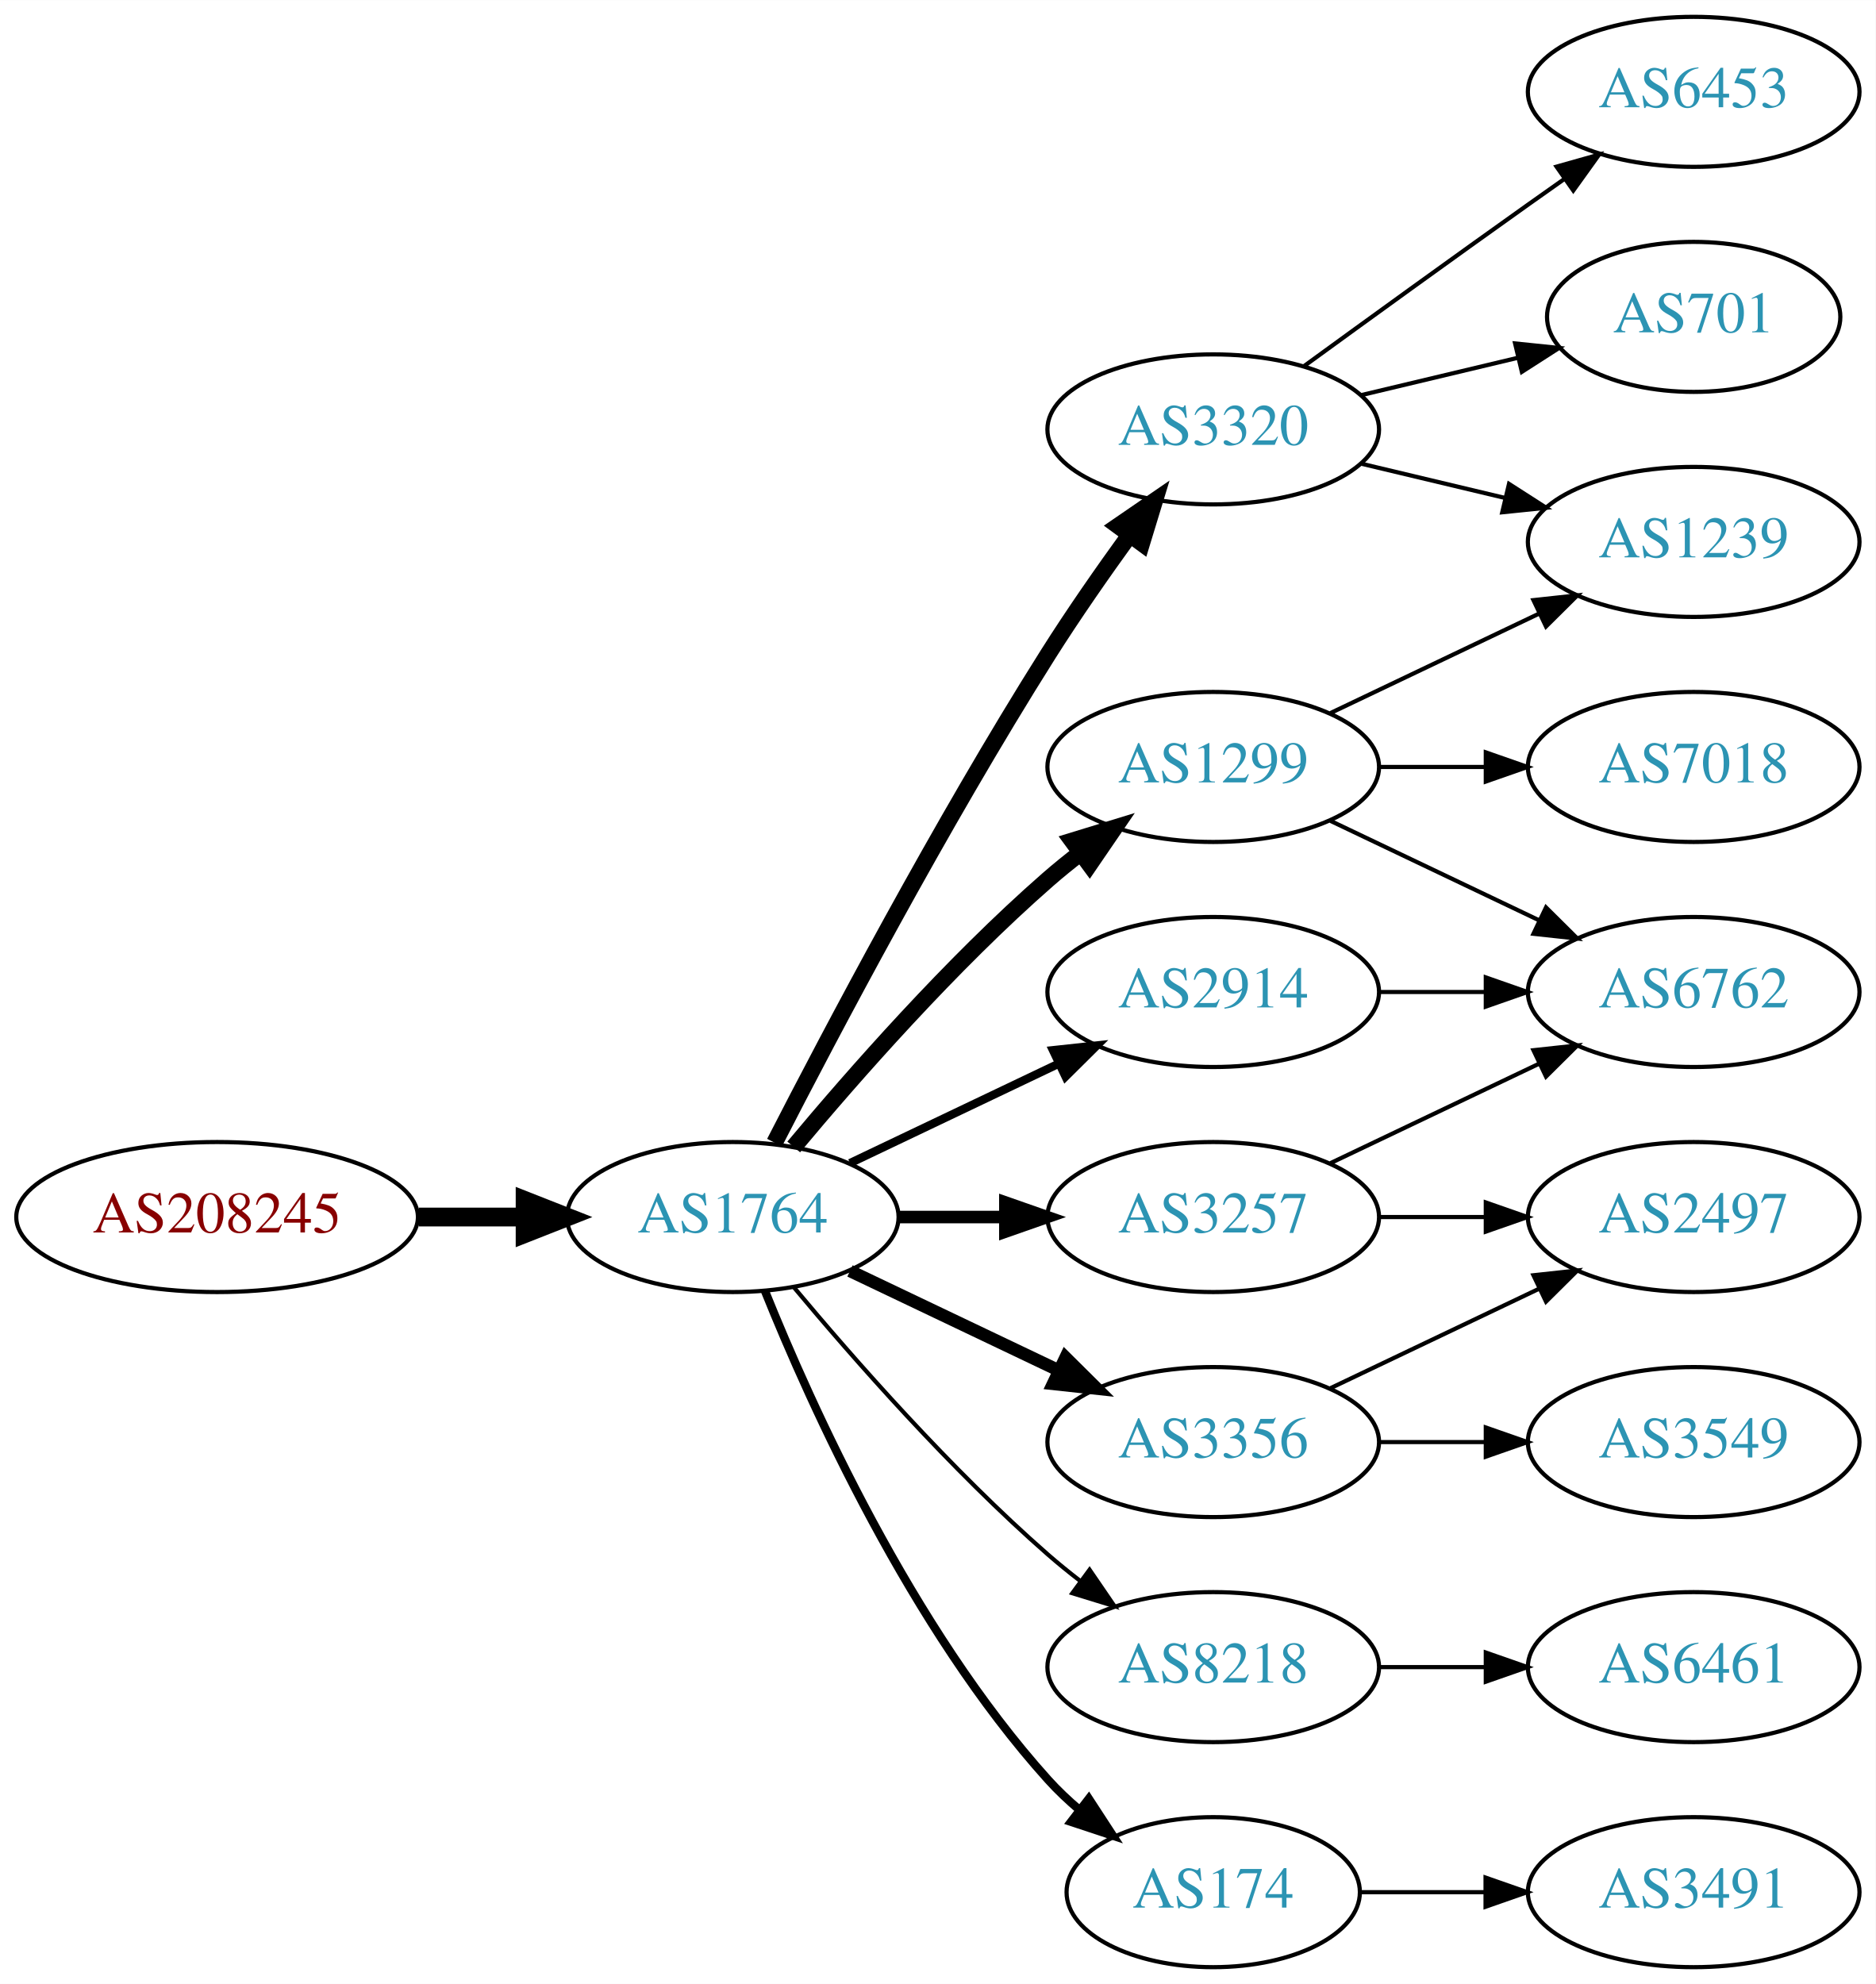
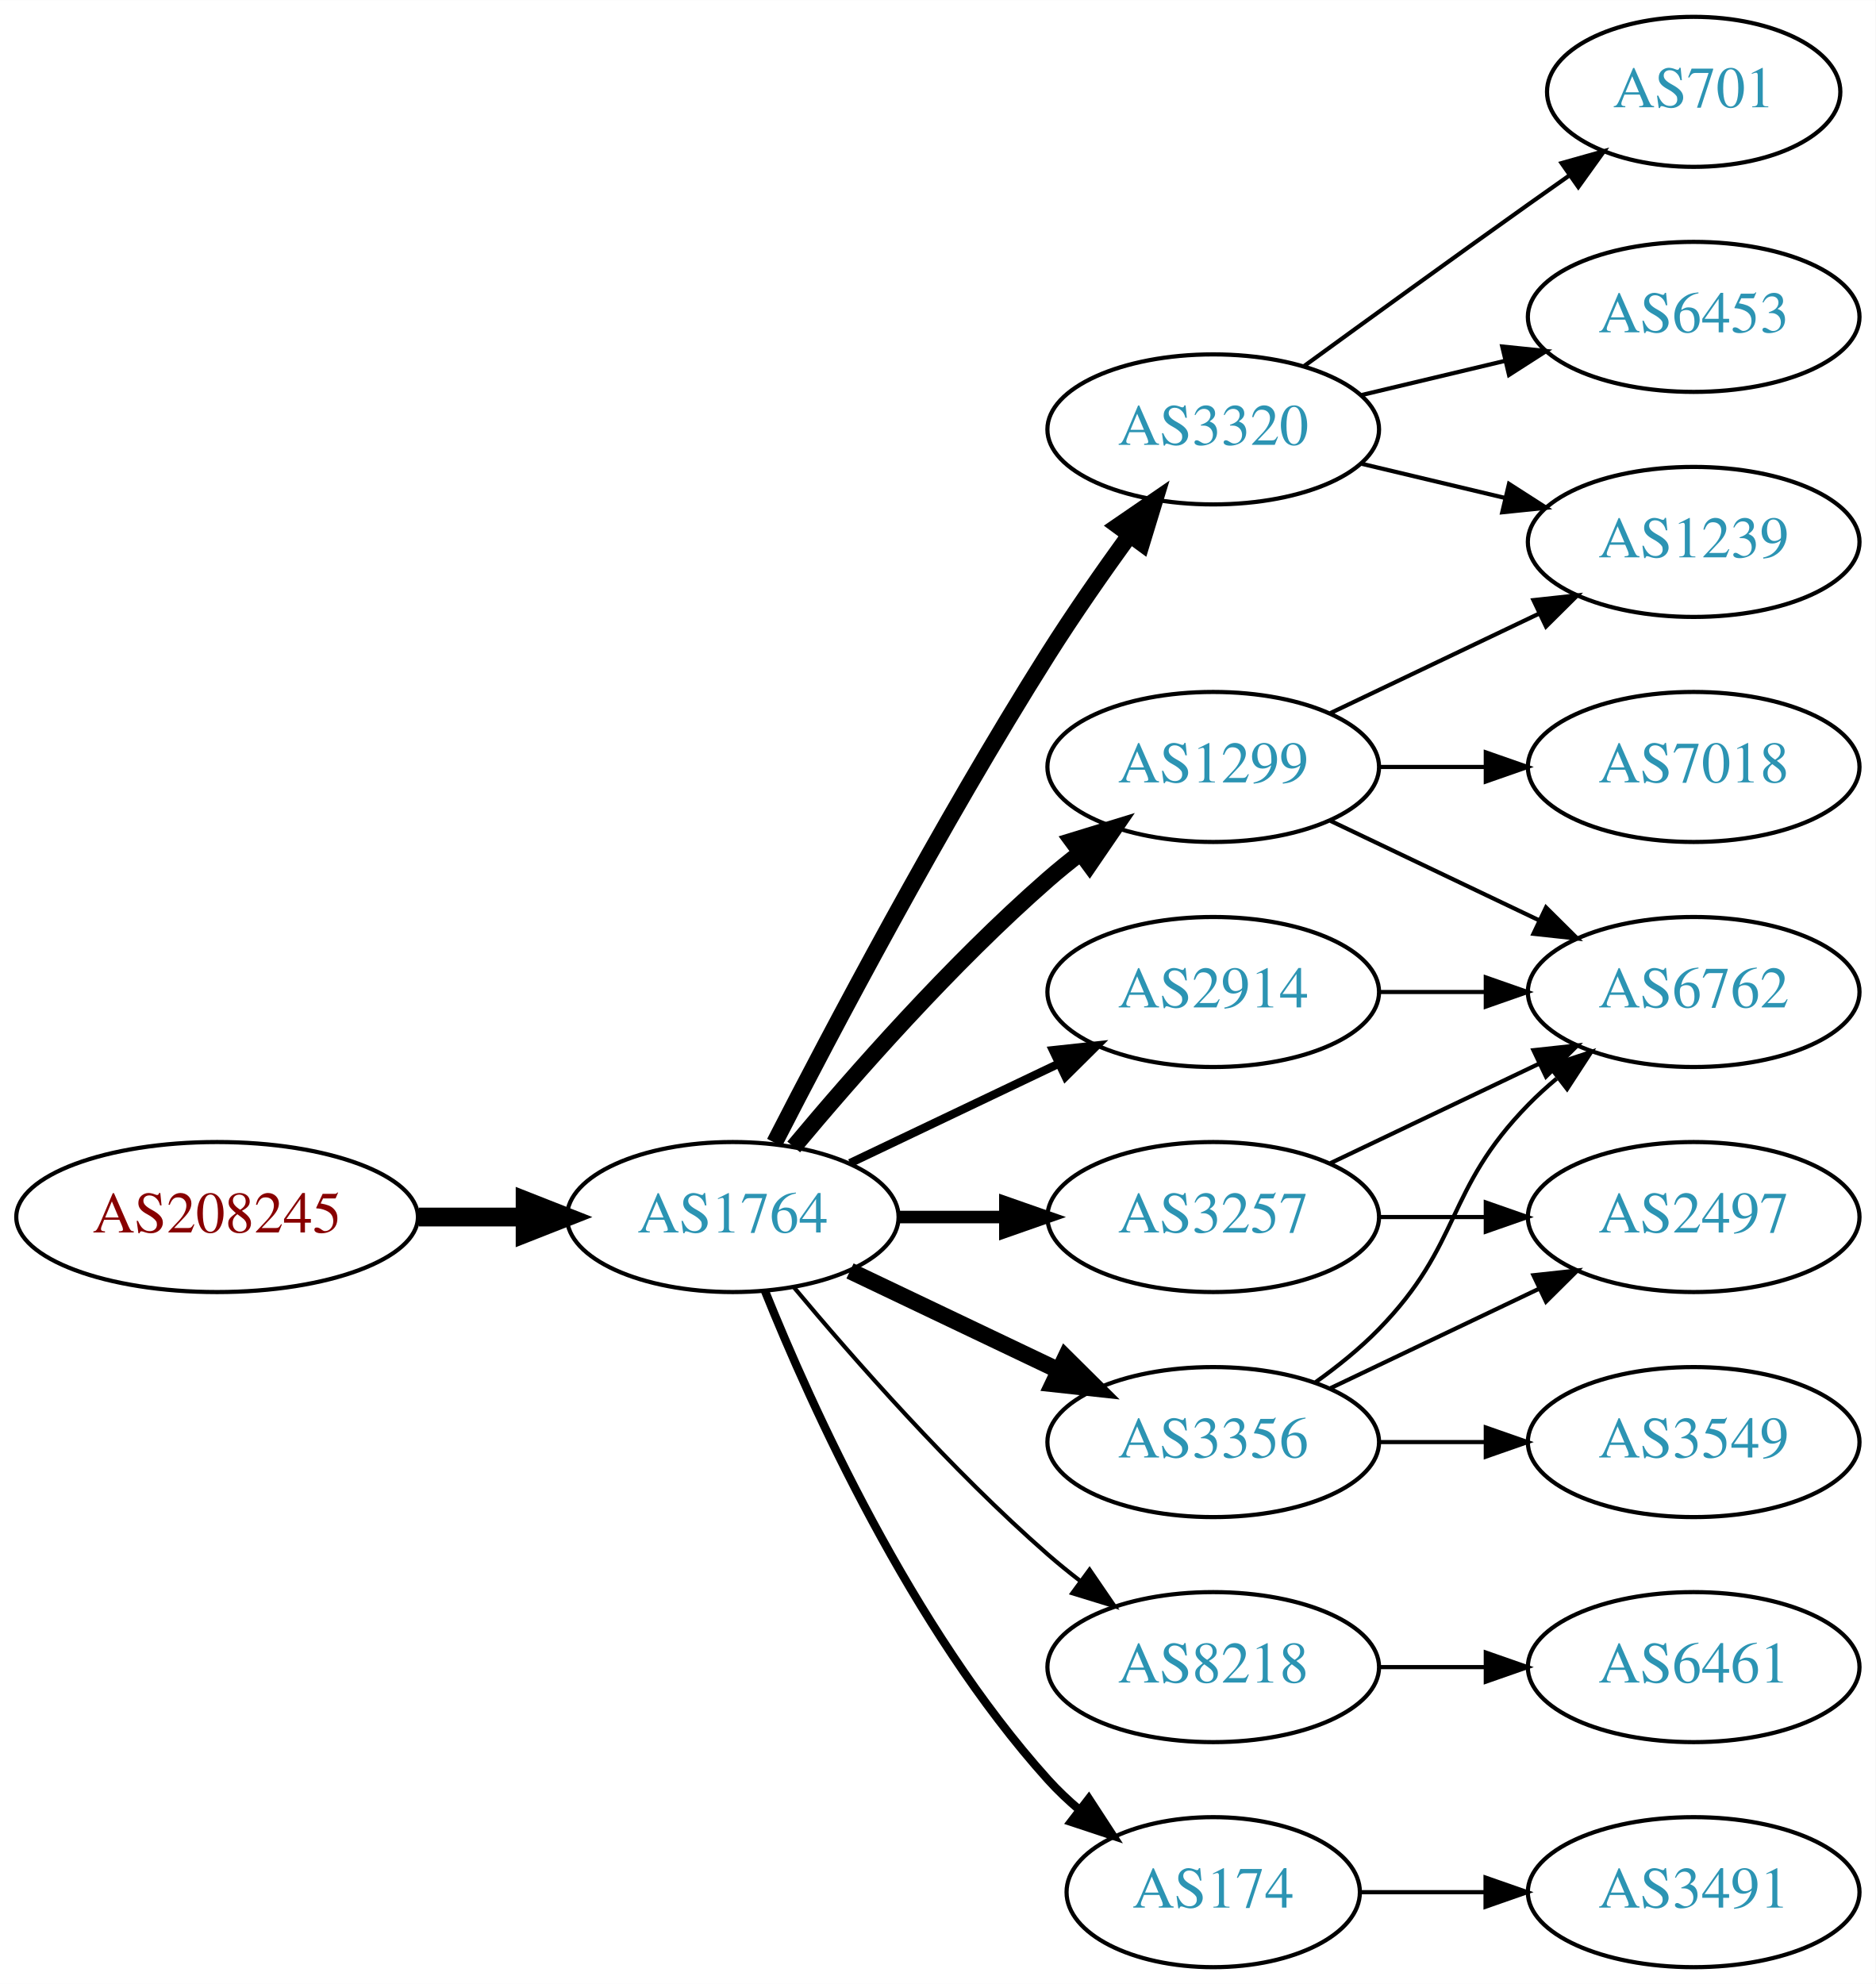
<svg xmlns="http://www.w3.org/2000/svg" xmlns:xlink="http://www.w3.org/1999/xlink" width="450pt" height="476pt" viewBox="0.00 0.00 450.07 476.00">
  <g id="graph0" class="graph" transform="scale(1 1) rotate(0) translate(4 472)">
    <polygon fill="white" stroke="none" points="-4,4 -4,-472 446.07,-472 446.07,4 -4,4" />
    <g id="node1" class="node">
      <g id="a_node1">
        <a xlink:href="/asn/208245" xlink:title="AS208245 ~ Bechtle GmbH [AT]">
          <ellipse fill="#ffffff" stroke="black" cx="48.096" cy="-180" rx="48.192" ry="18" />
          <text text-anchor="middle" x="48.096" y="-176.3" font-family="Times,serif" font-size="14.00" fill="#880000">AS208245</text>
        </a>
      </g>
    </g>
    <g id="node2" class="node">
      <g id="a_node2">
        <a xlink:href="/asn/1764" xlink:title="AS1764 ~ NEXTLAYER-AS [AT]">
          <ellipse fill="#ffffff" stroke="black" cx="171.838" cy="-180" rx="39.794" ry="18" />
          <text text-anchor="middle" x="171.838" y="-176.3" font-family="Times,serif" font-size="14.00" fill="#2c94b3">AS1764</text>
        </a>
      </g>
    </g>
    <g id="edge1" class="edge">
      <path fill="none" stroke="black" stroke-width="4.5" d="M96.513,-180C104.867,-180 113.577,-180 121.969,-180" />
      <polygon fill="black" stroke="black" stroke-width="4.5" points="122.004,-183.938 132.004,-180 122.004,-176.063 122.004,-183.938" />
    </g>
    <g id="node3" class="node">
      <g id="a_node3">
+         <a xlink:href="/asn/1299" xlink:title="AS1299 ~ Telia Carrier [EU]">
+           <ellipse fill="#ffffff" stroke="black" cx="287.131" cy="-288" rx="39.794" ry="18" />
+           <text text-anchor="middle" x="287.131" y="-284.3" font-family="Times,serif" font-size="14.00" fill="#2c94b3">AS1299</text>
+         </a>
+       </g>
+     </g>
+     <g id="edge2" class="edge">
+       <path fill="none" stroke="black" stroke-width="4" d="M186.468,-196.817C200.751,-213.929 224.297,-240.745 247.484,-261 249.95,-263.154 252.589,-265.294 255.286,-267.372" />
+       <polygon fill="black" stroke="black" stroke-width="4" points="253.311,-270.264 263.44,-273.37 257.459,-264.625 253.311,-270.264" />
+     </g>
+     <g id="node4" class="node">
+       <g id="a_node4">
        <a xlink:href="/asn/3320" xlink:title="AS3320 ~ DTAG [DE]">
          <ellipse fill="#ffffff" stroke="black" cx="287.131" cy="-369" rx="39.794" ry="18" />
          <text text-anchor="middle" x="287.131" y="-365.3" font-family="Times,serif" font-size="14.00" fill="#2c94b3">AS3320</text>
        </a>
      </g>
    </g>
-     <g id="edge2" class="edge">
+     <g id="edge3" class="edge">
      <path fill="none" stroke="black" stroke-width="4" d="M181.864,-197.852C195.3,-224.055 221.75,-274.237 247.484,-315 253.547,-324.604 260.667,-334.813 267.133,-343.739" />
      <polygon fill="black" stroke="black" stroke-width="4" points="264.339,-345.848 273.075,-351.843 269.984,-341.709 264.339,-345.848" />
    </g>
-     <g id="node4" class="node">
-       <g id="a_node4">
+     <g id="node5" class="node">
+       <g id="a_node5">
+         <a xlink:href="/asn/2914" xlink:title="AS2914 ~ NTT America, Inc. [US]">
+           <ellipse fill="#ffffff" stroke="black" cx="287.131" cy="-234" rx="39.794" ry="18" />
+           <text text-anchor="middle" x="287.131" y="-230.3" font-family="Times,serif" font-size="14.00" fill="#2c94b3">AS2914</text>
+         </a>
+       </g>
+     </g>
+     <g id="edge4" class="edge">
+       <path fill="none" stroke="black" stroke-width="2" d="M199.974,-192.934C214.968,-200.081 233.789,-209.052 250.013,-216.785" />
+       <polygon fill="black" stroke="black" stroke-width="2" points="248.683,-220.028 259.216,-221.171 251.695,-213.709 248.683,-220.028" />
+     </g>
+     <g id="node6" class="node">
+       <g id="a_node6">
+         <a xlink:href="/asn/3356" xlink:title="AS3356 ~ Level 3 Parent, LLC [US]">
+           <ellipse fill="#ffffff" stroke="black" cx="287.131" cy="-126" rx="39.794" ry="18" />
+           <text text-anchor="middle" x="287.131" y="-122.3" font-family="Times,serif" font-size="14.00" fill="#2c94b3">AS3356</text>
+         </a>
+       </g>
+     </g>
+     <g id="edge5" class="edge">
+       <path fill="none" stroke="black" stroke-width="4" d="M199.974,-167.066C214.968,-159.919 233.789,-150.948 250.013,-143.215" />
+       <polygon fill="black" stroke="black" stroke-width="4" points="251.695,-146.291 259.216,-138.829 248.683,-139.972 251.695,-146.291" />
+     </g>
+     <g id="node7" class="node">
+       <g id="a_node7">
        <a xlink:href="/asn/3257" xlink:title="AS3257 ~ GTT [DE]">
          <ellipse fill="#ffffff" stroke="black" cx="287.131" cy="-180" rx="39.794" ry="18" />
          <text text-anchor="middle" x="287.131" y="-176.3" font-family="Times,serif" font-size="14.00" fill="#2c94b3">AS3257</text>
        </a>
      </g>
    </g>
-     <g id="edge3" class="edge">
+     <g id="edge6" class="edge">
      <path fill="none" stroke="black" stroke-width="3" d="M211.51,-180C219.713,-180 228.477,-180 237.009,-180" />
      <polygon fill="black" stroke="black" stroke-width="3" points="237.248,-183.5 247.248,-180 237.248,-176.5 237.248,-183.5" />
    </g>
-     <g id="node5" class="node">
-       <g id="a_node5">
+     <g id="node8" class="node">
+       <g id="a_node8">
        <a xlink:href="/asn/8218" xlink:title="AS8218 ~ legacy Neotelecoms [FR]">
          <ellipse fill="#ffffff" stroke="black" cx="287.131" cy="-72" rx="39.794" ry="18" />
          <text text-anchor="middle" x="287.131" y="-68.3" font-family="Times,serif" font-size="14.00" fill="#2c94b3">AS8218</text>
        </a>
      </g>
    </g>
-     <g id="edge4" class="edge">
+     <g id="edge7" class="edge">
      <path fill="none" stroke="black" d="M186.468,-163.183C200.751,-146.071 224.297,-119.255 247.484,-99 249.95,-96.846 252.589,-94.706 255.286,-92.628" />
      <polygon fill="black" stroke="black" points="257.459,-95.375 263.44,-86.63 253.311,-89.736 257.459,-95.375" />
-     </g>
-     <g id="node6" class="node">
-       <g id="a_node6">
-         <a xlink:href="/asn/1299" xlink:title="AS1299 ~ Telia Carrier [EU]">
-           <ellipse fill="#ffffff" stroke="black" cx="287.131" cy="-288" rx="39.794" ry="18" />
-           <text text-anchor="middle" x="287.131" y="-284.3" font-family="Times,serif" font-size="14.00" fill="#2c94b3">AS1299</text>
-         </a>
-       </g>
-     </g>
-     <g id="edge5" class="edge">
-       <path fill="none" stroke="black" stroke-width="4" d="M186.468,-196.817C200.751,-213.929 224.297,-240.745 247.484,-261 249.95,-263.154 252.589,-265.294 255.286,-267.372" />
-       <polygon fill="black" stroke="black" stroke-width="4" points="253.311,-270.264 263.44,-273.37 257.459,-264.625 253.311,-270.264" />
-     </g>
-     <g id="node7" class="node">
-       <g id="a_node7">
-         <a xlink:href="/asn/2914" xlink:title="AS2914 ~ NTT America, Inc. [US]">
-           <ellipse fill="#ffffff" stroke="black" cx="287.131" cy="-234" rx="39.794" ry="18" />
-           <text text-anchor="middle" x="287.131" y="-230.3" font-family="Times,serif" font-size="14.00" fill="#2c94b3">AS2914</text>
-         </a>
-       </g>
-     </g>
-     <g id="edge6" class="edge">
-       <path fill="none" stroke="black" stroke-width="2" d="M199.974,-192.934C214.968,-200.081 233.789,-209.052 250.013,-216.785" />
-       <polygon fill="black" stroke="black" stroke-width="2" points="248.683,-220.028 259.216,-221.171 251.695,-213.709 248.683,-220.028" />
-     </g>
-     <g id="node8" class="node">
-       <g id="a_node8">
-         <a xlink:href="/asn/3356" xlink:title="AS3356 ~ Level 3 Parent, LLC [US]">
-           <ellipse fill="#ffffff" stroke="black" cx="287.131" cy="-126" rx="39.794" ry="18" />
-           <text text-anchor="middle" x="287.131" y="-122.3" font-family="Times,serif" font-size="14.00" fill="#2c94b3">AS3356</text>
-         </a>
-       </g>
-     </g>
-     <g id="edge7" class="edge">
-       <path fill="none" stroke="black" stroke-width="3" d="M199.974,-167.066C214.968,-159.919 233.789,-150.948 250.013,-143.215" />
-       <polygon fill="black" stroke="black" stroke-width="3" points="251.695,-146.291 259.216,-138.829 248.683,-139.972 251.695,-146.291" />
    </g>
    <g id="node9" class="node">
      <g id="a_node9">
        <a xlink:href="/asn/174" xlink:title="AS174 ~ Cogent Communications [US]">
          <ellipse fill="#ffffff" stroke="black" cx="287.131" cy="-18" rx="35.194" ry="18" />
          <text text-anchor="middle" x="287.131" y="-14.3" font-family="Times,serif" font-size="14.00" fill="#2c94b3">AS174</text>
        </a>
      </g>
    </g>
    <g id="edge8" class="edge">
      <path fill="none" stroke="black" stroke-width="2" d="M179.586,-162.213C190.637,-134.757 214.69,-81.422 247.484,-45 249.8,-42.428 252.405,-39.969 255.14,-37.657" />
      <polygon fill="black" stroke="black" stroke-width="2" points="257.279,-40.428 263.064,-31.552 253.006,-34.883 257.279,-40.428" />
    </g>
-     <g id="node13" class="node">
-       <g id="a_node13">
+     <g id="node10" class="node">
+       <g id="a_node10">
        <a xlink:href="/asn/1239" xlink:title="AS1239 ~ Sprint [US]">
          <ellipse fill="#ffffff" stroke="black" cx="402.424" cy="-342" rx="39.794" ry="18" />
          <text text-anchor="middle" x="402.424" y="-338.3" font-family="Times,serif" font-size="14.00" fill="#2c94b3">AS1239</text>
        </a>
      </g>
    </g>
-     <g id="edge12" class="edge">
+     <g id="edge9" class="edge">
+       <path fill="none" stroke="black" d="M315.267,-300.934C330.261,-308.081 349.082,-317.052 365.306,-324.785" />
+       <polygon fill="black" stroke="black" points="363.976,-328.028 374.509,-329.171 366.988,-321.709 363.976,-328.028" />
+     </g>
+     <g id="node11" class="node">
+       <g id="a_node11">
+         <a xlink:href="/asn/7018" xlink:title="AS7018 ~ AT&amp;T Services, Inc. [US]">
+           <ellipse fill="#ffffff" stroke="black" cx="402.424" cy="-288" rx="39.794" ry="18" />
+           <text text-anchor="middle" x="402.424" y="-284.3" font-family="Times,serif" font-size="14.00" fill="#2c94b3">AS7018</text>
+         </a>
+       </g>
+     </g>
+     <g id="edge10" class="edge">
+       <path fill="none" stroke="black" d="M326.803,-288C335.006,-288 343.77,-288 352.302,-288" />
+       <polygon fill="black" stroke="black" points="352.541,-291.5 362.541,-288 352.541,-284.5 352.541,-291.5" />
+     </g>
+     <g id="node12" class="node">
+       <g id="a_node12">
+         <a xlink:href="/asn/6762" xlink:title="AS6762 ~ TELECOM ITALIA SPARKLE S.p.A. [IT]">
+           <ellipse fill="#ffffff" stroke="black" cx="402.424" cy="-234" rx="39.794" ry="18" />
+           <text text-anchor="middle" x="402.424" y="-230.3" font-family="Times,serif" font-size="14.00" fill="#2c94b3">AS6762</text>
+         </a>
+       </g>
+     </g>
+     <g id="edge11" class="edge">
+       <path fill="none" stroke="black" d="M315.267,-275.066C330.261,-267.919 349.082,-258.948 365.306,-251.215" />
+       <polygon fill="black" stroke="black" points="366.988,-254.291 374.509,-246.829 363.976,-247.972 366.988,-254.291" />
+     </g>
+     <g id="edge13" class="edge">
      <path fill="none" stroke="black" d="M322.738,-360.752C333.609,-358.162 345.764,-355.265 357.206,-352.538" />
      <polygon fill="black" stroke="black" points="358.112,-355.92 367.029,-350.197 356.49,-349.111 358.112,-355.92" />
+     </g>
+     <g id="node13" class="node">
+       <g id="a_node13">
+         <a xlink:href="/asn/6453" xlink:title="AS6453 ~ TATA COMMUNICATIONS (AMERICA) INC [US]">
+           <ellipse fill="#ffffff" stroke="black" cx="402.424" cy="-396" rx="39.794" ry="18" />
+           <text text-anchor="middle" x="402.424" y="-392.3" font-family="Times,serif" font-size="14.00" fill="#2c94b3">AS6453</text>
+         </a>
+       </g>
+     </g>
+     <g id="edge12" class="edge">
+       <path fill="none" stroke="black" d="M322.738,-377.248C333.609,-379.838 345.764,-382.735 357.206,-385.462" />
+       <polygon fill="black" stroke="black" points="356.49,-388.889 367.029,-387.803 358.112,-382.08 356.49,-388.889" />
    </g>
    <g id="node14" class="node">
      <g id="a_node14">
        <a xlink:href="/asn/701" xlink:title="AS701 ~ UUNET [US]">
-           <ellipse fill="#ffffff" stroke="black" cx="402.424" cy="-396" rx="35.194" ry="18" />
-           <text text-anchor="middle" x="402.424" y="-392.3" font-family="Times,serif" font-size="14.00" fill="#2c94b3">AS701</text>
-         </a>
-       </g>
-     </g>
-     <g id="edge13" class="edge">
-       <path fill="none" stroke="black" d="M322.738,-377.248C334.533,-380.058 347.837,-383.229 360.105,-386.153" />
-       <polygon fill="black" stroke="black" points="359.571,-389.624 370.11,-388.537 361.194,-382.814 359.571,-389.624" />
+           <ellipse fill="#ffffff" stroke="black" cx="402.424" cy="-450" rx="35.194" ry="18" />
+           <text text-anchor="middle" x="402.424" y="-446.3" font-family="Times,serif" font-size="14.00" fill="#2c94b3">AS701</text>
+         </a>
+       </g>
+     </g>
+     <g id="edge14" class="edge">
+       <path fill="none" stroke="black" d="M308.979,-384.222C323.913,-395.091 344.527,-410.025 362.777,-423 365.988,-425.282 369.357,-427.661 372.711,-430.018" />
+       <polygon fill="black" stroke="black" points="370.723,-432.899 380.922,-435.77 374.74,-427.166 370.723,-432.899" />
+     </g>
+     <g id="edge22" class="edge">
+       <path fill="none" stroke="black" d="M326.803,-234C335.006,-234 343.77,-234 352.302,-234" />
+       <polygon fill="black" stroke="black" points="352.541,-237.5 362.541,-234 352.541,-230.5 352.541,-237.5" />
+     </g>
+     <g id="edge16" class="edge">
+       <path fill="none" stroke="black" d="M311.725,-140.389C316.981,-144.148 322.313,-148.437 326.777,-153 346.95,-173.617 342.605,-186.383 362.777,-207 364.87,-209.139 367.154,-211.218 369.53,-213.21" />
+       <polygon fill="black" stroke="black" points="367.774,-216.275 377.83,-219.611 372.049,-210.732 367.774,-216.275" />
    </g>
    <g id="node15" class="node">
      <g id="a_node15">
-         <a xlink:href="/asn/6453" xlink:title="AS6453 ~ TATA COMMUNICATIONS (AMERICA) INC [US]">
-           <ellipse fill="#ffffff" stroke="black" cx="402.424" cy="-450" rx="39.794" ry="18" />
-           <text text-anchor="middle" x="402.424" y="-446.3" font-family="Times,serif" font-size="14.00" fill="#2c94b3">AS6453</text>
-         </a>
-       </g>
-     </g>
-     <g id="edge14" class="edge">
-       <path fill="none" stroke="black" d="M308.979,-384.222C323.913,-395.091 344.527,-410.025 362.777,-423 365.598,-425.005 368.541,-427.085 371.489,-429.159" />
-       <polygon fill="black" stroke="black" points="369.516,-432.05 379.714,-434.926 373.535,-426.319 369.516,-432.05" />
-     </g>
-     <g id="node10" class="node">
-       <g id="a_node10">
-         <a xlink:href="/asn/6762" xlink:title="AS6762 ~ TELECOM ITALIA SPARKLE S.p.A. [IT]">
-           <ellipse fill="#ffffff" stroke="black" cx="402.424" cy="-234" rx="39.794" ry="18" />
-           <text text-anchor="middle" x="402.424" y="-230.3" font-family="Times,serif" font-size="14.00" fill="#2c94b3">AS6762</text>
-         </a>
-       </g>
-     </g>
-     <g id="edge9" class="edge">
-       <path fill="none" stroke="black" d="M315.267,-192.934C330.261,-200.081 349.082,-209.052 365.306,-216.785" />
-       <polygon fill="black" stroke="black" points="363.976,-220.028 374.509,-221.171 366.988,-213.709 363.976,-220.028" />
-     </g>
-     <g id="node11" class="node">
-       <g id="a_node11">
        <a xlink:href="/asn/2497" xlink:title="AS2497 ~ Internet Initiative Japan Inc. [JP]">
          <ellipse fill="#ffffff" stroke="black" cx="402.424" cy="-180" rx="39.794" ry="18" />
          <text text-anchor="middle" x="402.424" y="-176.3" font-family="Times,serif" font-size="14.00" fill="#2c94b3">AS2497</text>
        </a>
      </g>
    </g>
-     <g id="edge10" class="edge">
+     <g id="edge15" class="edge">
+       <path fill="none" stroke="black" d="M315.267,-138.934C330.261,-146.081 349.082,-155.052 365.306,-162.785" />
+       <polygon fill="black" stroke="black" points="363.976,-166.028 374.509,-167.171 366.988,-159.709 363.976,-166.028" />
+     </g>
+     <g id="node16" class="node">
+       <g id="a_node16">
+         <a xlink:href="/asn/3549" xlink:title="AS3549 ~ Level 3 Parent, LLC [US]">
+           <ellipse fill="#ffffff" stroke="black" cx="402.424" cy="-126" rx="39.794" ry="18" />
+           <text text-anchor="middle" x="402.424" y="-122.3" font-family="Times,serif" font-size="14.00" fill="#2c94b3">AS3549</text>
+         </a>
+       </g>
+     </g>
+     <g id="edge17" class="edge">
+       <path fill="none" stroke="black" d="M326.803,-126C335.006,-126 343.77,-126 352.302,-126" />
+       <polygon fill="black" stroke="black" points="352.541,-129.5 362.541,-126 352.541,-122.5 352.541,-129.5" />
+     </g>
+     <g id="edge18" class="edge">
+       <path fill="none" stroke="black" d="M315.267,-192.934C330.261,-200.081 349.082,-209.052 365.306,-216.785" />
+       <polygon fill="black" stroke="black" points="363.976,-220.028 374.509,-221.171 366.988,-213.709 363.976,-220.028" />
+     </g>
+     <g id="edge19" class="edge">
      <path fill="none" stroke="black" d="M326.803,-180C335.006,-180 343.77,-180 352.302,-180" />
      <polygon fill="black" stroke="black" points="352.541,-183.5 362.541,-180 352.541,-176.5 352.541,-183.5" />
    </g>
-     <g id="node12" class="node">
-       <g id="a_node12">
+     <g id="node17" class="node">
+       <g id="a_node17">
        <a xlink:href="/asn/6461" xlink:title="AS6461 ~ Zayo Bandwidth [US]">
          <ellipse fill="#ffffff" stroke="black" cx="402.424" cy="-72" rx="39.794" ry="18" />
          <text text-anchor="middle" x="402.424" y="-68.3" font-family="Times,serif" font-size="14.00" fill="#2c94b3">AS6461</text>
        </a>
      </g>
    </g>
-     <g id="edge11" class="edge">
+     <g id="edge20" class="edge">
      <path fill="none" stroke="black" d="M326.803,-72C335.006,-72 343.77,-72 352.302,-72" />
      <polygon fill="black" stroke="black" points="352.541,-75.5 362.541,-72 352.541,-68.5 352.541,-75.5" />
-     </g>
-     <g id="edge17" class="edge">
-       <path fill="none" stroke="black" d="M315.267,-275.066C330.261,-267.919 349.082,-258.948 365.306,-251.215" />
-       <polygon fill="black" stroke="black" points="366.988,-254.291 374.509,-246.829 363.976,-247.972 366.988,-254.291" />
-     </g>
-     <g id="edge15" class="edge">
-       <path fill="none" stroke="black" d="M315.267,-300.934C330.261,-308.081 349.082,-317.052 365.306,-324.785" />
-       <polygon fill="black" stroke="black" points="363.976,-328.028 374.509,-329.171 366.988,-321.709 363.976,-328.028" />
-     </g>
-     <g id="node16" class="node">
-       <g id="a_node16">
-         <a xlink:href="/asn/7018" xlink:title="AS7018 ~ AT&amp;T Services, Inc. [US]">
-           <ellipse fill="#ffffff" stroke="black" cx="402.424" cy="-288" rx="39.794" ry="18" />
-           <text text-anchor="middle" x="402.424" y="-284.3" font-family="Times,serif" font-size="14.00" fill="#2c94b3">AS7018</text>
-         </a>
-       </g>
-     </g>
-     <g id="edge16" class="edge">
-       <path fill="none" stroke="black" d="M326.803,-288C335.006,-288 343.77,-288 352.302,-288" />
-       <polygon fill="black" stroke="black" points="352.541,-291.5 362.541,-288 352.541,-284.5 352.541,-291.5" />
-     </g>
-     <g id="edge18" class="edge">
-       <path fill="none" stroke="black" d="M326.803,-234C335.006,-234 343.77,-234 352.302,-234" />
-       <polygon fill="black" stroke="black" points="352.541,-237.5 362.541,-234 352.541,-230.5 352.541,-237.5" />
-     </g>
-     <g id="edge20" class="edge">
-       <path fill="none" stroke="black" d="M315.267,-138.934C330.261,-146.081 349.082,-155.052 365.306,-162.785" />
-       <polygon fill="black" stroke="black" points="363.976,-166.028 374.509,-167.171 366.988,-159.709 363.976,-166.028" />
-     </g>
-     <g id="node17" class="node">
-       <g id="a_node17">
-         <a xlink:href="/asn/3549" xlink:title="AS3549 ~ Level 3 Parent, LLC [US]">
-           <ellipse fill="#ffffff" stroke="black" cx="402.424" cy="-126" rx="39.794" ry="18" />
-           <text text-anchor="middle" x="402.424" y="-122.3" font-family="Times,serif" font-size="14.00" fill="#2c94b3">AS3549</text>
-         </a>
-       </g>
-     </g>
-     <g id="edge19" class="edge">
-       <path fill="none" stroke="black" d="M326.803,-126C335.006,-126 343.77,-126 352.302,-126" />
-       <polygon fill="black" stroke="black" points="352.541,-129.5 362.541,-126 352.541,-122.5 352.541,-129.5" />
    </g>
    <g id="node18" class="node">
      <g id="a_node18">
        <a xlink:href="/asn/3491" xlink:title="AS3491 ~ PCCW Global, Inc. [US]">
          <ellipse fill="#ffffff" stroke="black" cx="402.424" cy="-18" rx="39.794" ry="18" />
          <text text-anchor="middle" x="402.424" y="-14.3" font-family="Times,serif" font-size="14.00" fill="#2c94b3">AS3491</text>
        </a>
      </g>
    </g>
    <g id="edge21" class="edge">
      <path fill="none" stroke="black" d="M322.43,-18C331.807,-18 342.158,-18 352.192,-18" />
      <polygon fill="black" stroke="black" points="352.481,-21.5 362.481,-18 352.481,-14.5 352.481,-21.5" />
    </g>
  </g>
</svg>
